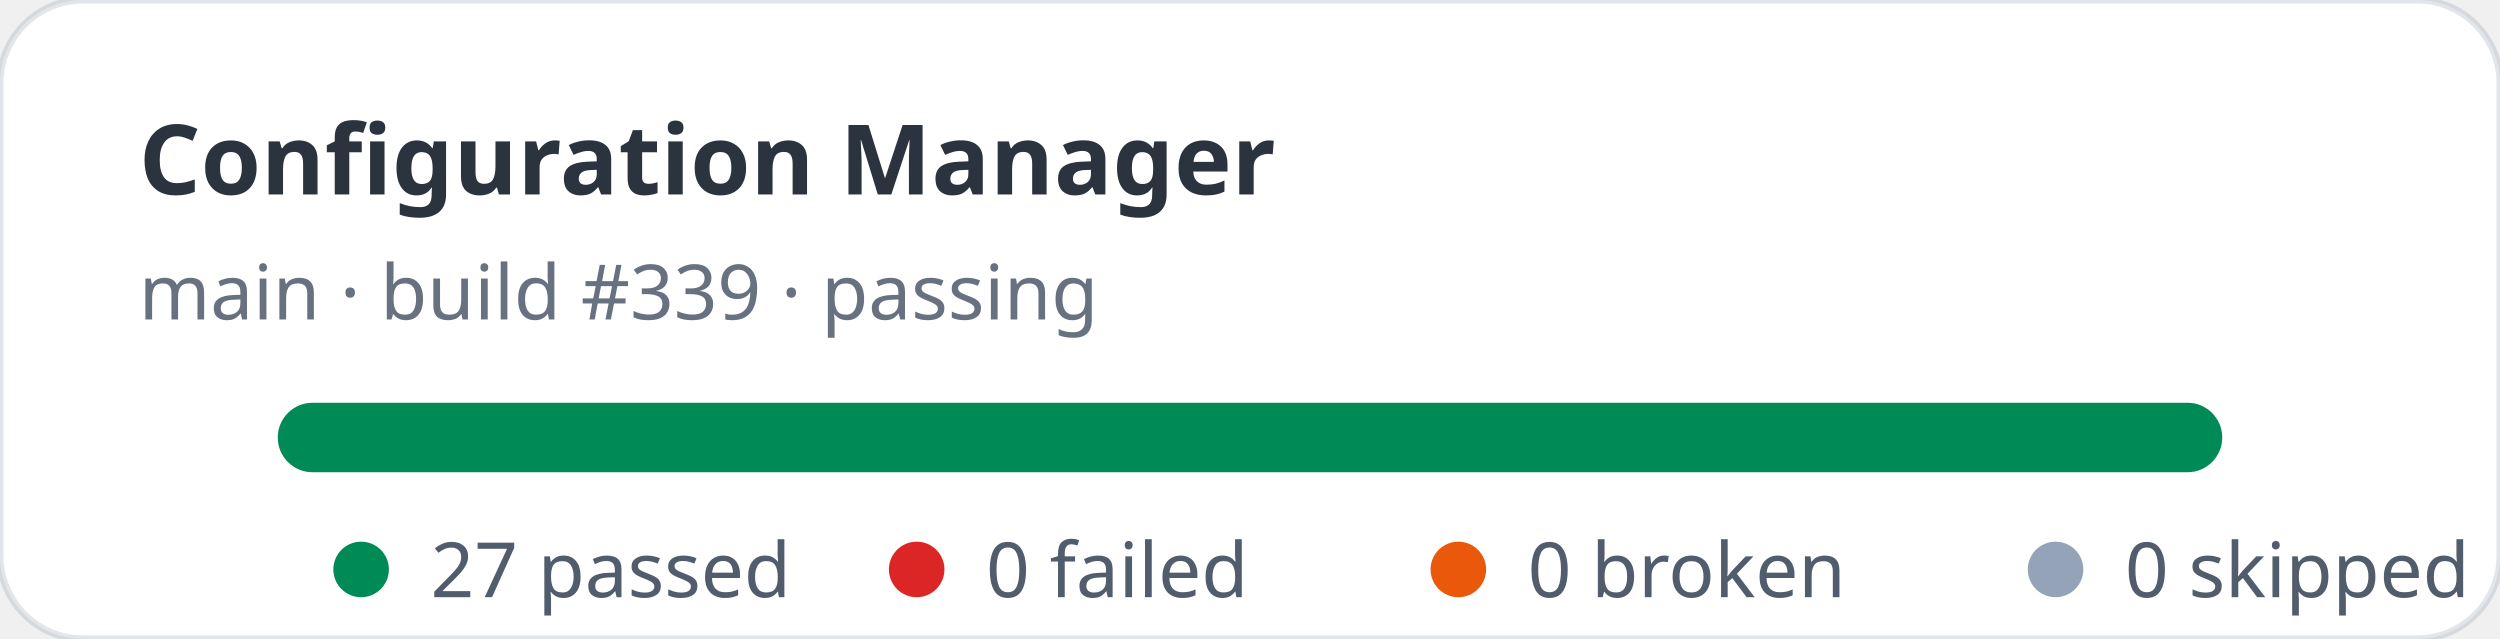
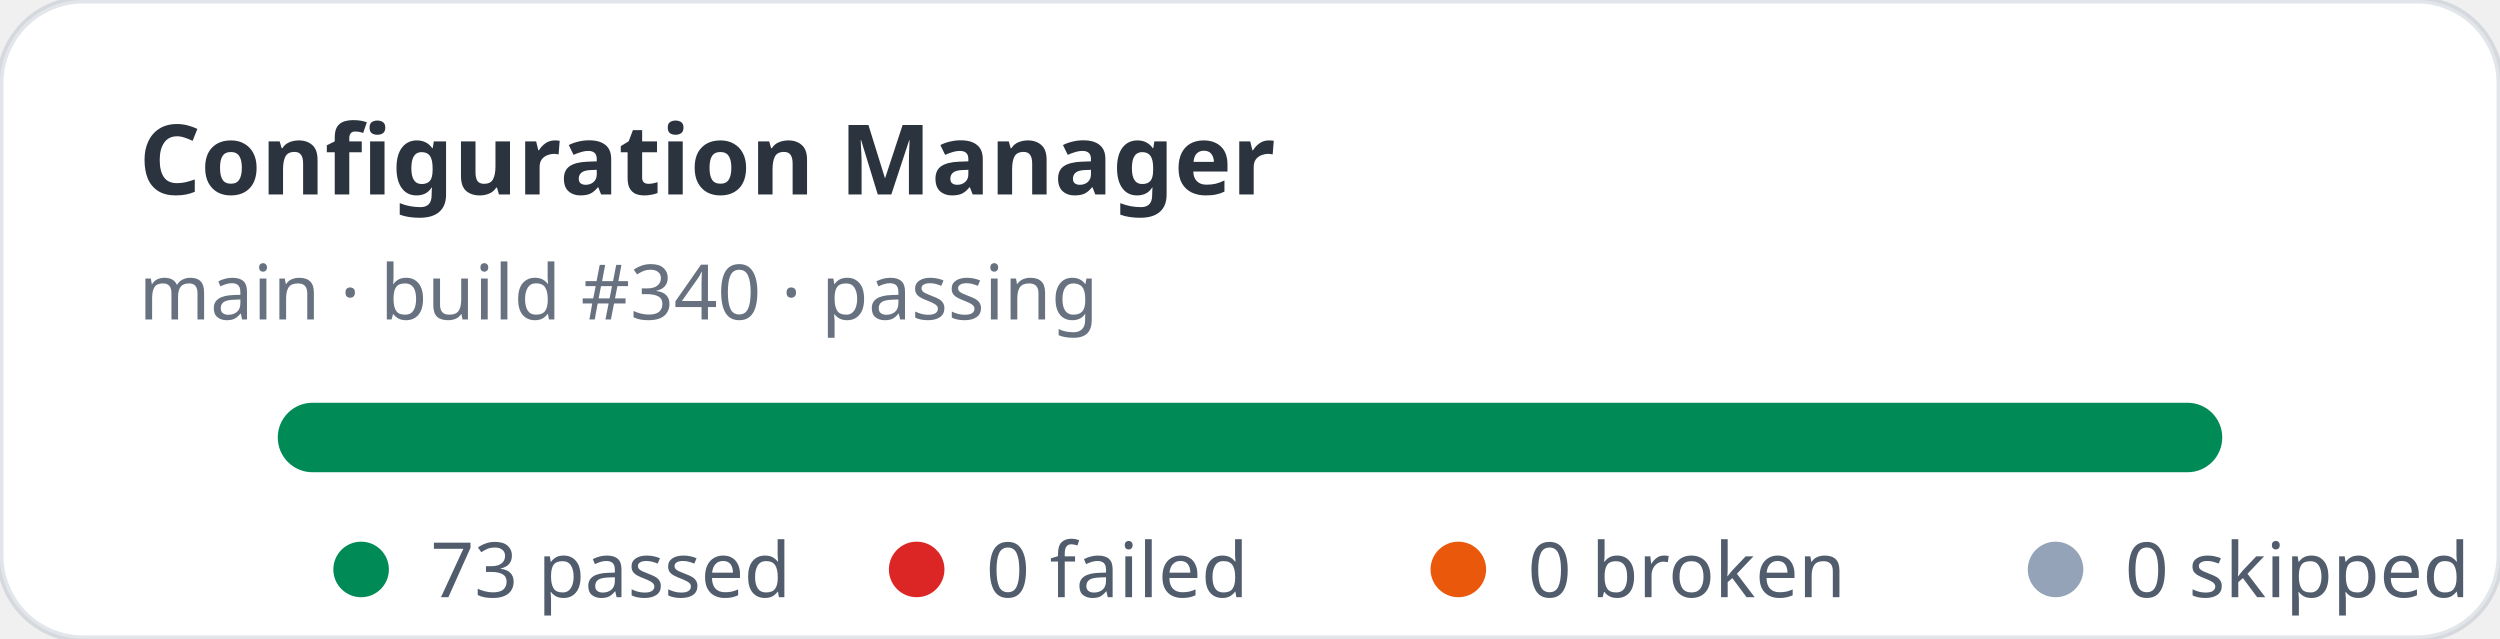
- <svg xmlns="http://www.w3.org/2000/svg" width="360" height="92" viewBox="0 0 360 92" role="img" aria-label="Configuration Manager stats: 27 passed, 0 failed">
+ <svg xmlns="http://www.w3.org/2000/svg" width="360" height="92" viewBox="0 0 360 92" role="img" aria-label="Configuration Manager stats: 73 passed, 0 failed">
  <rect width="360" height="92" rx="12" fill="#ffffff" stroke="rgba(11,48,86,0.12)" />
  <text x="20" y="28" fill="rgba(1,10,24,0.83)" font-family="ui-sans-serif,system-ui,sans-serif" font-size="14" font-weight="700">Configuration Manager</text>
-   <text x="20" y="46" fill="rgba(2,19,44,0.6)" font-family="ui-sans-serif,system-ui,sans-serif" font-size="11">main · build #339 · passing</text>
+   <text x="20" y="46" fill="rgba(2,19,44,0.6)" font-family="ui-sans-serif,system-ui,sans-serif" font-size="11">main · build #340 · passing</text>
  <rect x="40" y="58" width="280" height="10" rx="5" fill="#e2e8f0" />
  <rect x="40" y="58" width="280" height="10" rx="5" fill="#008a56" />
  <g font-family="ui-sans-serif,system-ui,sans-serif" font-size="11" fill="rgba(1,18,40,0.68)">
    <circle cx="52" cy="82" r="4" fill="#008a56" />
-     <text x="62" y="86">27 passed</text>
+     <text x="62" y="86">73 passed</text>
    <circle cx="132" cy="82" r="4" fill="#dc2626" />
    <text x="142" y="86">0 failed</text>
    <circle cx="210" cy="82" r="4" fill="#ea580c" />
    <text x="220" y="86">0 broken</text>
    <circle cx="296" cy="82" r="4" fill="#94a3b8" />
    <text x="306" y="86">0 skipped</text>
  </g>
</svg>
